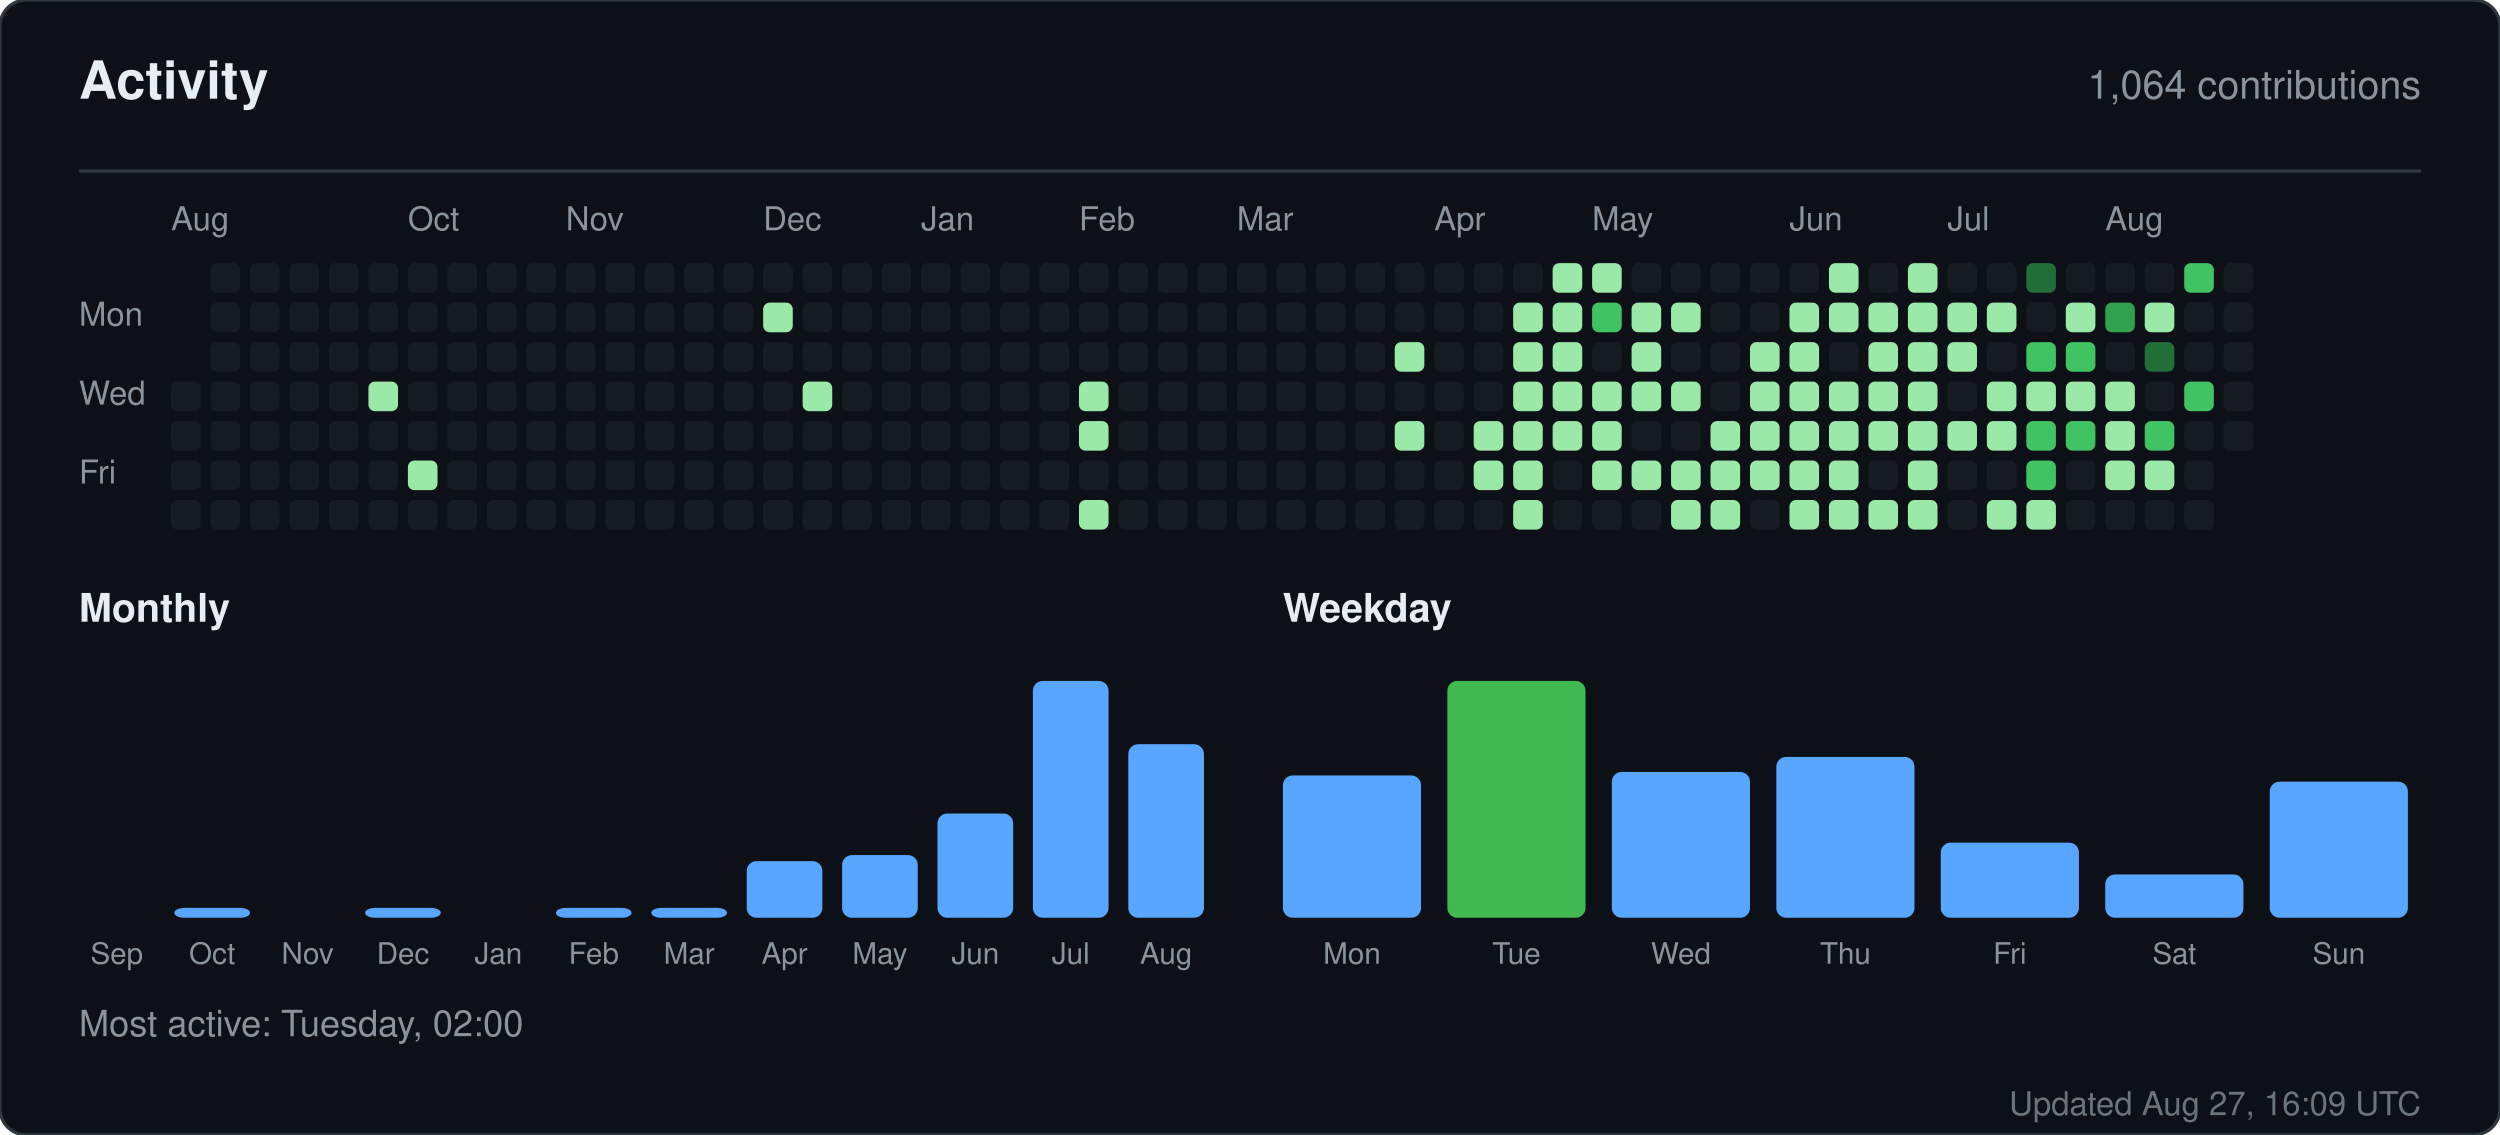
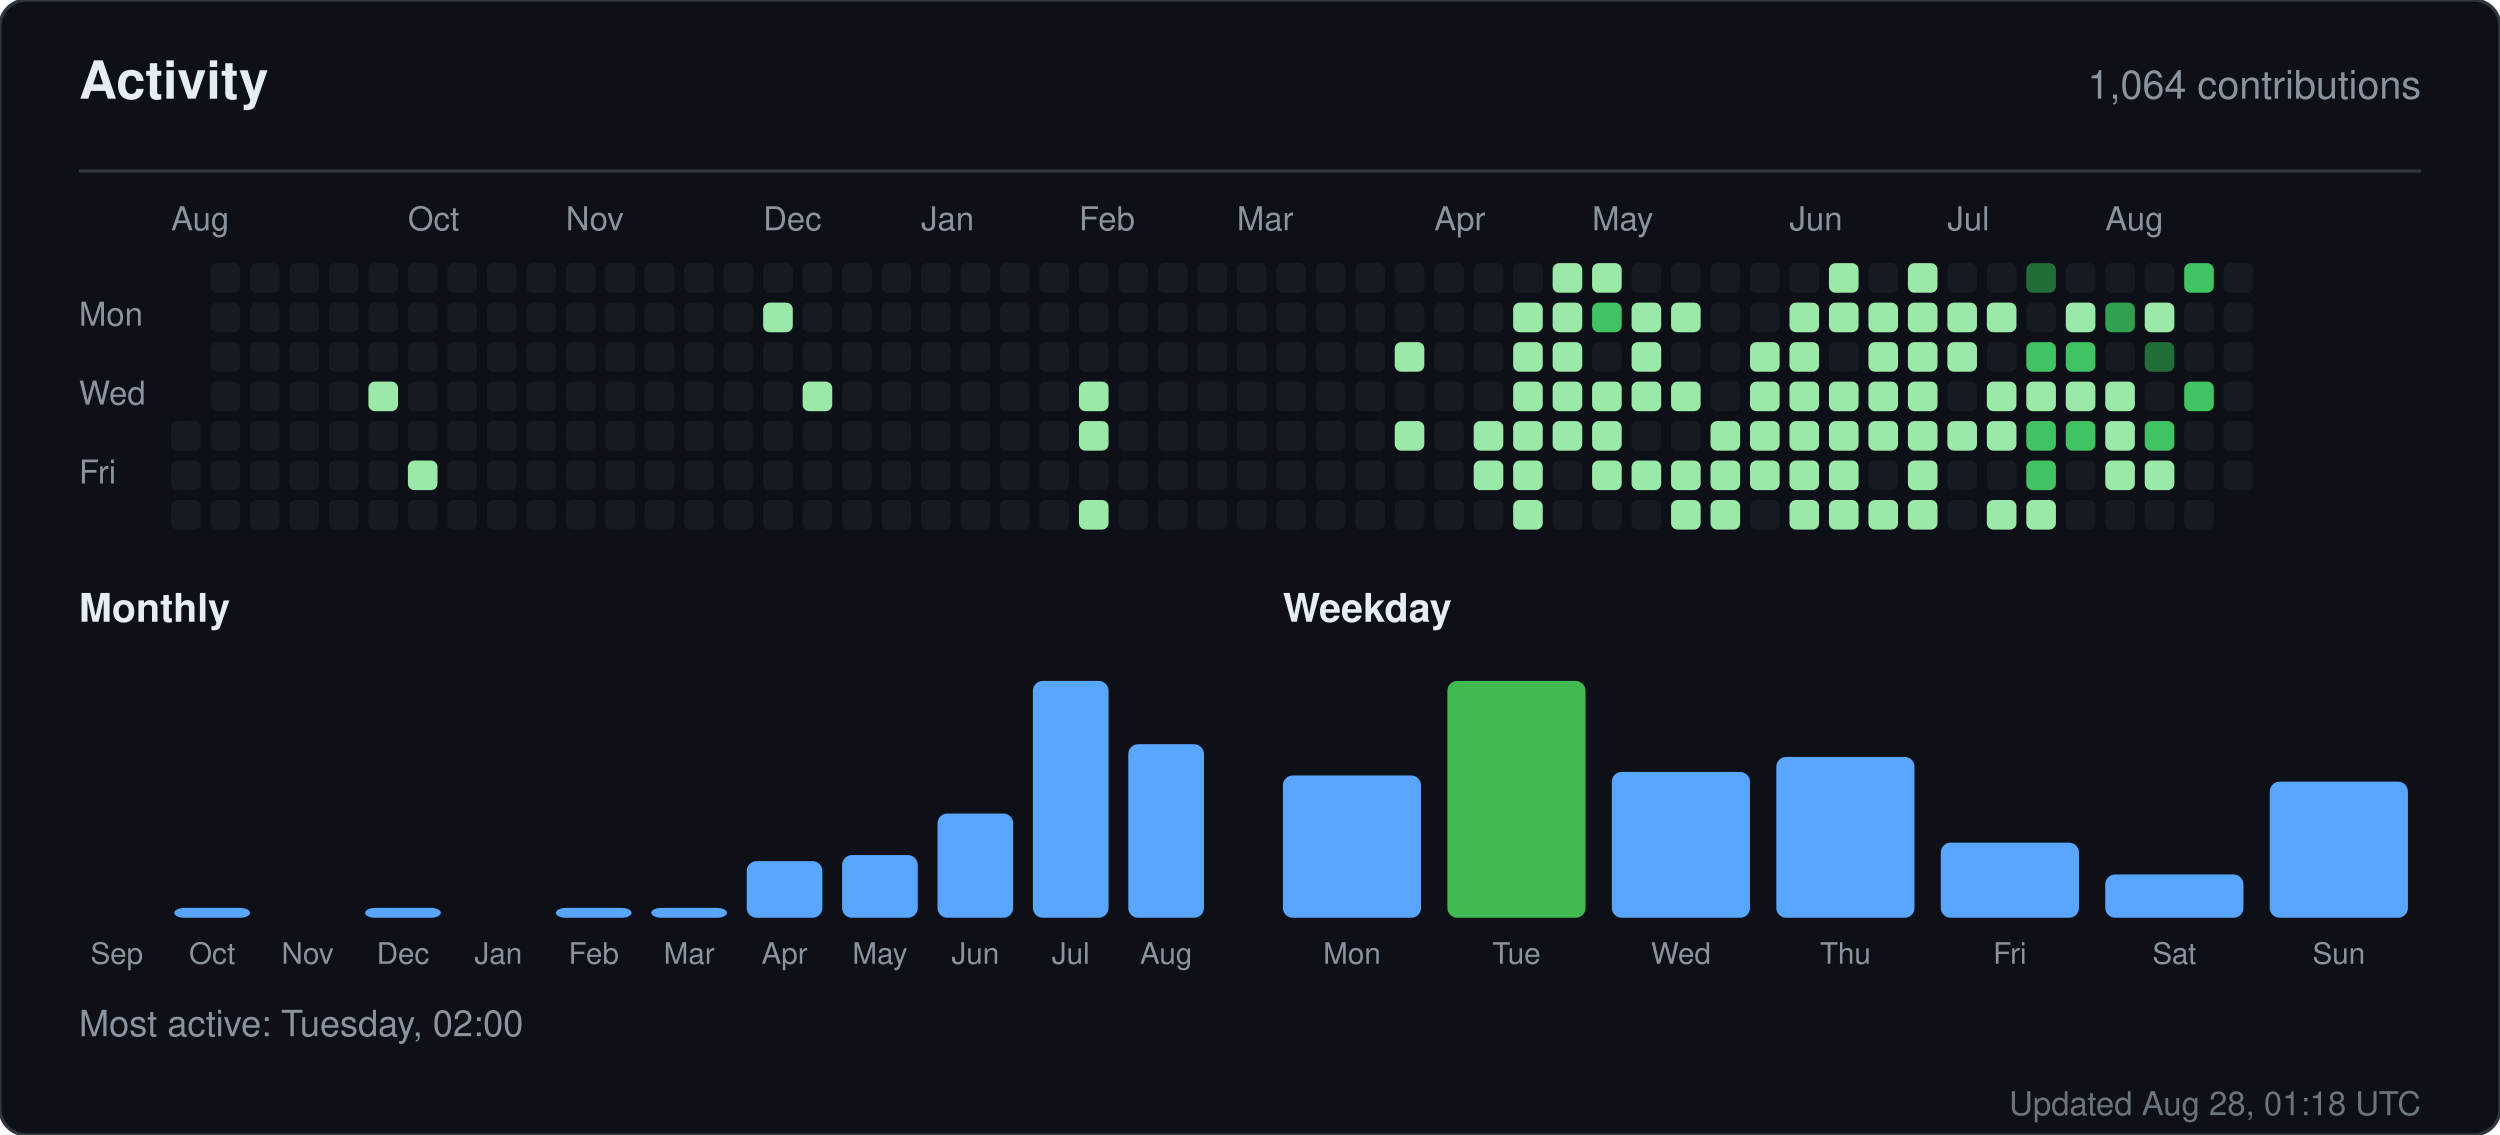
<svg xmlns="http://www.w3.org/2000/svg" width="760" height="345" viewBox="0 0 760 345" role="img" aria-label="Activity for sandiirawan12">
  <rect width="760" height="345" rx="8" fill="#0d1117" stroke="#30363d" />
  <g font-family="-apple-system, BlinkMacSystemFont, Segoe UI, Helvetica, Arial, sans-serif">
    <text x="24" y="30" fill="#e6edf3" font-size="16" font-weight="700">Activity</text>
    <text x="736" y="30" fill="#8b949e" font-size="12" text-anchor="end">1,064 contributions</text>
    <line x1="24" y1="52" x2="736" y2="52" stroke="#30363d" />
    <text x="52" y="70" fill="#8b949e" font-size="10">Aug</text>
    <text x="124" y="70" fill="#8b949e" font-size="10">Oct</text>
    <text x="172" y="70" fill="#8b949e" font-size="10">Nov</text>
    <text x="232" y="70" fill="#8b949e" font-size="10">Dec</text>
    <text x="280" y="70" fill="#8b949e" font-size="10">Jan</text>
    <text x="328" y="70" fill="#8b949e" font-size="10">Feb</text>
    <text x="376" y="70" fill="#8b949e" font-size="10">Mar</text>
    <text x="436" y="70" fill="#8b949e" font-size="10">Apr</text>
    <text x="484" y="70" fill="#8b949e" font-size="10">May</text>
    <text x="544" y="70" fill="#8b949e" font-size="10">Jun</text>
    <text x="592" y="70" fill="#8b949e" font-size="10">Jul</text>
    <text x="640" y="70" fill="#8b949e" font-size="10">Aug</text>
    <text x="24" y="99" fill="#8b949e" font-size="10">Mon</text>
    <text x="24" y="123" fill="#8b949e" font-size="10">Wed</text>
    <text x="24" y="147" fill="#8b949e" font-size="10">Fri</text>
-     <rect x="52" y="116" width="9" height="9" rx="2" fill="#161b22" />
    <rect x="52" y="128" width="9" height="9" rx="2" fill="#161b22" />
    <rect x="52" y="140" width="9" height="9" rx="2" fill="#161b22" />
    <rect x="52" y="152" width="9" height="9" rx="2" fill="#161b22" />
    <rect x="64" y="80" width="9" height="9" rx="2" fill="#161b22" />
    <rect x="64" y="92" width="9" height="9" rx="2" fill="#161b22" />
    <rect x="64" y="104" width="9" height="9" rx="2" fill="#161b22" />
    <rect x="64" y="116" width="9" height="9" rx="2" fill="#161b22" />
    <rect x="64" y="128" width="9" height="9" rx="2" fill="#161b22" />
    <rect x="64" y="140" width="9" height="9" rx="2" fill="#161b22" />
    <rect x="64" y="152" width="9" height="9" rx="2" fill="#161b22" />
    <rect x="76" y="80" width="9" height="9" rx="2" fill="#161b22" />
    <rect x="76" y="92" width="9" height="9" rx="2" fill="#161b22" />
    <rect x="76" y="104" width="9" height="9" rx="2" fill="#161b22" />
    <rect x="76" y="116" width="9" height="9" rx="2" fill="#161b22" />
    <rect x="76" y="128" width="9" height="9" rx="2" fill="#161b22" />
    <rect x="76" y="140" width="9" height="9" rx="2" fill="#161b22" />
    <rect x="76" y="152" width="9" height="9" rx="2" fill="#161b22" />
    <rect x="88" y="80" width="9" height="9" rx="2" fill="#161b22" />
    <rect x="88" y="92" width="9" height="9" rx="2" fill="#161b22" />
    <rect x="88" y="104" width="9" height="9" rx="2" fill="#161b22" />
    <rect x="88" y="116" width="9" height="9" rx="2" fill="#161b22" />
    <rect x="88" y="128" width="9" height="9" rx="2" fill="#161b22" />
    <rect x="88" y="140" width="9" height="9" rx="2" fill="#161b22" />
    <rect x="88" y="152" width="9" height="9" rx="2" fill="#161b22" />
    <rect x="100" y="80" width="9" height="9" rx="2" fill="#161b22" />
    <rect x="100" y="92" width="9" height="9" rx="2" fill="#161b22" />
    <rect x="100" y="104" width="9" height="9" rx="2" fill="#161b22" />
    <rect x="100" y="116" width="9" height="9" rx="2" fill="#161b22" />
    <rect x="100" y="128" width="9" height="9" rx="2" fill="#161b22" />
    <rect x="100" y="140" width="9" height="9" rx="2" fill="#161b22" />
    <rect x="100" y="152" width="9" height="9" rx="2" fill="#161b22" />
    <rect x="112" y="80" width="9" height="9" rx="2" fill="#161b22" />
    <rect x="112" y="92" width="9" height="9" rx="2" fill="#161b22" />
    <rect x="112" y="104" width="9" height="9" rx="2" fill="#161b22" />
    <rect x="112" y="116" width="9" height="9" rx="2" fill="#9be9a8" />
    <rect x="112" y="128" width="9" height="9" rx="2" fill="#161b22" />
    <rect x="112" y="140" width="9" height="9" rx="2" fill="#161b22" />
    <rect x="112" y="152" width="9" height="9" rx="2" fill="#161b22" />
    <rect x="124" y="80" width="9" height="9" rx="2" fill="#161b22" />
    <rect x="124" y="92" width="9" height="9" rx="2" fill="#161b22" />
    <rect x="124" y="104" width="9" height="9" rx="2" fill="#161b22" />
    <rect x="124" y="116" width="9" height="9" rx="2" fill="#161b22" />
    <rect x="124" y="128" width="9" height="9" rx="2" fill="#161b22" />
    <rect x="124" y="140" width="9" height="9" rx="2" fill="#9be9a8" />
    <rect x="124" y="152" width="9" height="9" rx="2" fill="#161b22" />
    <rect x="136" y="80" width="9" height="9" rx="2" fill="#161b22" />
    <rect x="136" y="92" width="9" height="9" rx="2" fill="#161b22" />
    <rect x="136" y="104" width="9" height="9" rx="2" fill="#161b22" />
    <rect x="136" y="116" width="9" height="9" rx="2" fill="#161b22" />
    <rect x="136" y="128" width="9" height="9" rx="2" fill="#161b22" />
    <rect x="136" y="140" width="9" height="9" rx="2" fill="#161b22" />
    <rect x="136" y="152" width="9" height="9" rx="2" fill="#161b22" />
    <rect x="148" y="80" width="9" height="9" rx="2" fill="#161b22" />
    <rect x="148" y="92" width="9" height="9" rx="2" fill="#161b22" />
    <rect x="148" y="104" width="9" height="9" rx="2" fill="#161b22" />
    <rect x="148" y="116" width="9" height="9" rx="2" fill="#161b22" />
    <rect x="148" y="128" width="9" height="9" rx="2" fill="#161b22" />
    <rect x="148" y="140" width="9" height="9" rx="2" fill="#161b22" />
    <rect x="148" y="152" width="9" height="9" rx="2" fill="#161b22" />
    <rect x="160" y="80" width="9" height="9" rx="2" fill="#161b22" />
    <rect x="160" y="92" width="9" height="9" rx="2" fill="#161b22" />
    <rect x="160" y="104" width="9" height="9" rx="2" fill="#161b22" />
    <rect x="160" y="116" width="9" height="9" rx="2" fill="#161b22" />
    <rect x="160" y="128" width="9" height="9" rx="2" fill="#161b22" />
    <rect x="160" y="140" width="9" height="9" rx="2" fill="#161b22" />
    <rect x="160" y="152" width="9" height="9" rx="2" fill="#161b22" />
    <rect x="172" y="80" width="9" height="9" rx="2" fill="#161b22" />
    <rect x="172" y="92" width="9" height="9" rx="2" fill="#161b22" />
    <rect x="172" y="104" width="9" height="9" rx="2" fill="#161b22" />
    <rect x="172" y="116" width="9" height="9" rx="2" fill="#161b22" />
    <rect x="172" y="128" width="9" height="9" rx="2" fill="#161b22" />
    <rect x="172" y="140" width="9" height="9" rx="2" fill="#161b22" />
    <rect x="172" y="152" width="9" height="9" rx="2" fill="#161b22" />
    <rect x="184" y="80" width="9" height="9" rx="2" fill="#161b22" />
    <rect x="184" y="92" width="9" height="9" rx="2" fill="#161b22" />
    <rect x="184" y="104" width="9" height="9" rx="2" fill="#161b22" />
    <rect x="184" y="116" width="9" height="9" rx="2" fill="#161b22" />
    <rect x="184" y="128" width="9" height="9" rx="2" fill="#161b22" />
    <rect x="184" y="140" width="9" height="9" rx="2" fill="#161b22" />
    <rect x="184" y="152" width="9" height="9" rx="2" fill="#161b22" />
    <rect x="196" y="80" width="9" height="9" rx="2" fill="#161b22" />
    <rect x="196" y="92" width="9" height="9" rx="2" fill="#161b22" />
    <rect x="196" y="104" width="9" height="9" rx="2" fill="#161b22" />
    <rect x="196" y="116" width="9" height="9" rx="2" fill="#161b22" />
    <rect x="196" y="128" width="9" height="9" rx="2" fill="#161b22" />
    <rect x="196" y="140" width="9" height="9" rx="2" fill="#161b22" />
    <rect x="196" y="152" width="9" height="9" rx="2" fill="#161b22" />
    <rect x="208" y="80" width="9" height="9" rx="2" fill="#161b22" />
    <rect x="208" y="92" width="9" height="9" rx="2" fill="#161b22" />
    <rect x="208" y="104" width="9" height="9" rx="2" fill="#161b22" />
    <rect x="208" y="116" width="9" height="9" rx="2" fill="#161b22" />
    <rect x="208" y="128" width="9" height="9" rx="2" fill="#161b22" />
    <rect x="208" y="140" width="9" height="9" rx="2" fill="#161b22" />
    <rect x="208" y="152" width="9" height="9" rx="2" fill="#161b22" />
    <rect x="220" y="80" width="9" height="9" rx="2" fill="#161b22" />
    <rect x="220" y="92" width="9" height="9" rx="2" fill="#161b22" />
    <rect x="220" y="104" width="9" height="9" rx="2" fill="#161b22" />
    <rect x="220" y="116" width="9" height="9" rx="2" fill="#161b22" />
    <rect x="220" y="128" width="9" height="9" rx="2" fill="#161b22" />
    <rect x="220" y="140" width="9" height="9" rx="2" fill="#161b22" />
    <rect x="220" y="152" width="9" height="9" rx="2" fill="#161b22" />
    <rect x="232" y="80" width="9" height="9" rx="2" fill="#161b22" />
    <rect x="232" y="92" width="9" height="9" rx="2" fill="#9be9a8" />
    <rect x="232" y="104" width="9" height="9" rx="2" fill="#161b22" />
    <rect x="232" y="116" width="9" height="9" rx="2" fill="#161b22" />
    <rect x="232" y="128" width="9" height="9" rx="2" fill="#161b22" />
    <rect x="232" y="140" width="9" height="9" rx="2" fill="#161b22" />
    <rect x="232" y="152" width="9" height="9" rx="2" fill="#161b22" />
    <rect x="244" y="80" width="9" height="9" rx="2" fill="#161b22" />
    <rect x="244" y="92" width="9" height="9" rx="2" fill="#161b22" />
    <rect x="244" y="104" width="9" height="9" rx="2" fill="#161b22" />
    <rect x="244" y="116" width="9" height="9" rx="2" fill="#9be9a8" />
    <rect x="244" y="128" width="9" height="9" rx="2" fill="#161b22" />
    <rect x="244" y="140" width="9" height="9" rx="2" fill="#161b22" />
    <rect x="244" y="152" width="9" height="9" rx="2" fill="#161b22" />
    <rect x="256" y="80" width="9" height="9" rx="2" fill="#161b22" />
    <rect x="256" y="92" width="9" height="9" rx="2" fill="#161b22" />
    <rect x="256" y="104" width="9" height="9" rx="2" fill="#161b22" />
    <rect x="256" y="116" width="9" height="9" rx="2" fill="#161b22" />
    <rect x="256" y="128" width="9" height="9" rx="2" fill="#161b22" />
    <rect x="256" y="140" width="9" height="9" rx="2" fill="#161b22" />
    <rect x="256" y="152" width="9" height="9" rx="2" fill="#161b22" />
    <rect x="268" y="80" width="9" height="9" rx="2" fill="#161b22" />
    <rect x="268" y="92" width="9" height="9" rx="2" fill="#161b22" />
    <rect x="268" y="104" width="9" height="9" rx="2" fill="#161b22" />
    <rect x="268" y="116" width="9" height="9" rx="2" fill="#161b22" />
    <rect x="268" y="128" width="9" height="9" rx="2" fill="#161b22" />
    <rect x="268" y="140" width="9" height="9" rx="2" fill="#161b22" />
    <rect x="268" y="152" width="9" height="9" rx="2" fill="#161b22" />
    <rect x="280" y="80" width="9" height="9" rx="2" fill="#161b22" />
    <rect x="280" y="92" width="9" height="9" rx="2" fill="#161b22" />
    <rect x="280" y="104" width="9" height="9" rx="2" fill="#161b22" />
    <rect x="280" y="116" width="9" height="9" rx="2" fill="#161b22" />
    <rect x="280" y="128" width="9" height="9" rx="2" fill="#161b22" />
    <rect x="280" y="140" width="9" height="9" rx="2" fill="#161b22" />
    <rect x="280" y="152" width="9" height="9" rx="2" fill="#161b22" />
    <rect x="292" y="80" width="9" height="9" rx="2" fill="#161b22" />
    <rect x="292" y="92" width="9" height="9" rx="2" fill="#161b22" />
    <rect x="292" y="104" width="9" height="9" rx="2" fill="#161b22" />
    <rect x="292" y="116" width="9" height="9" rx="2" fill="#161b22" />
    <rect x="292" y="128" width="9" height="9" rx="2" fill="#161b22" />
    <rect x="292" y="140" width="9" height="9" rx="2" fill="#161b22" />
    <rect x="292" y="152" width="9" height="9" rx="2" fill="#161b22" />
    <rect x="304" y="80" width="9" height="9" rx="2" fill="#161b22" />
    <rect x="304" y="92" width="9" height="9" rx="2" fill="#161b22" />
    <rect x="304" y="104" width="9" height="9" rx="2" fill="#161b22" />
    <rect x="304" y="116" width="9" height="9" rx="2" fill="#161b22" />
    <rect x="304" y="128" width="9" height="9" rx="2" fill="#161b22" />
    <rect x="304" y="140" width="9" height="9" rx="2" fill="#161b22" />
    <rect x="304" y="152" width="9" height="9" rx="2" fill="#161b22" />
    <rect x="316" y="80" width="9" height="9" rx="2" fill="#161b22" />
    <rect x="316" y="92" width="9" height="9" rx="2" fill="#161b22" />
    <rect x="316" y="104" width="9" height="9" rx="2" fill="#161b22" />
    <rect x="316" y="116" width="9" height="9" rx="2" fill="#161b22" />
    <rect x="316" y="128" width="9" height="9" rx="2" fill="#161b22" />
    <rect x="316" y="140" width="9" height="9" rx="2" fill="#161b22" />
    <rect x="316" y="152" width="9" height="9" rx="2" fill="#161b22" />
    <rect x="328" y="80" width="9" height="9" rx="2" fill="#161b22" />
    <rect x="328" y="92" width="9" height="9" rx="2" fill="#161b22" />
    <rect x="328" y="104" width="9" height="9" rx="2" fill="#161b22" />
    <rect x="328" y="116" width="9" height="9" rx="2" fill="#9be9a8" />
    <rect x="328" y="128" width="9" height="9" rx="2" fill="#9be9a8" />
    <rect x="328" y="140" width="9" height="9" rx="2" fill="#161b22" />
    <rect x="328" y="152" width="9" height="9" rx="2" fill="#9be9a8" />
    <rect x="340" y="80" width="9" height="9" rx="2" fill="#161b22" />
    <rect x="340" y="92" width="9" height="9" rx="2" fill="#161b22" />
    <rect x="340" y="104" width="9" height="9" rx="2" fill="#161b22" />
    <rect x="340" y="116" width="9" height="9" rx="2" fill="#161b22" />
    <rect x="340" y="128" width="9" height="9" rx="2" fill="#161b22" />
    <rect x="340" y="140" width="9" height="9" rx="2" fill="#161b22" />
    <rect x="340" y="152" width="9" height="9" rx="2" fill="#161b22" />
    <rect x="352" y="80" width="9" height="9" rx="2" fill="#161b22" />
    <rect x="352" y="92" width="9" height="9" rx="2" fill="#161b22" />
    <rect x="352" y="104" width="9" height="9" rx="2" fill="#161b22" />
    <rect x="352" y="116" width="9" height="9" rx="2" fill="#161b22" />
    <rect x="352" y="128" width="9" height="9" rx="2" fill="#161b22" />
    <rect x="352" y="140" width="9" height="9" rx="2" fill="#161b22" />
    <rect x="352" y="152" width="9" height="9" rx="2" fill="#161b22" />
    <rect x="364" y="80" width="9" height="9" rx="2" fill="#161b22" />
    <rect x="364" y="92" width="9" height="9" rx="2" fill="#161b22" />
    <rect x="364" y="104" width="9" height="9" rx="2" fill="#161b22" />
    <rect x="364" y="116" width="9" height="9" rx="2" fill="#161b22" />
    <rect x="364" y="128" width="9" height="9" rx="2" fill="#161b22" />
    <rect x="364" y="140" width="9" height="9" rx="2" fill="#161b22" />
    <rect x="364" y="152" width="9" height="9" rx="2" fill="#161b22" />
    <rect x="376" y="80" width="9" height="9" rx="2" fill="#161b22" />
    <rect x="376" y="92" width="9" height="9" rx="2" fill="#161b22" />
    <rect x="376" y="104" width="9" height="9" rx="2" fill="#161b22" />
    <rect x="376" y="116" width="9" height="9" rx="2" fill="#161b22" />
    <rect x="376" y="128" width="9" height="9" rx="2" fill="#161b22" />
    <rect x="376" y="140" width="9" height="9" rx="2" fill="#161b22" />
    <rect x="376" y="152" width="9" height="9" rx="2" fill="#161b22" />
    <rect x="388" y="80" width="9" height="9" rx="2" fill="#161b22" />
    <rect x="388" y="92" width="9" height="9" rx="2" fill="#161b22" />
    <rect x="388" y="104" width="9" height="9" rx="2" fill="#161b22" />
    <rect x="388" y="116" width="9" height="9" rx="2" fill="#161b22" />
    <rect x="388" y="128" width="9" height="9" rx="2" fill="#161b22" />
    <rect x="388" y="140" width="9" height="9" rx="2" fill="#161b22" />
    <rect x="388" y="152" width="9" height="9" rx="2" fill="#161b22" />
    <rect x="400" y="80" width="9" height="9" rx="2" fill="#161b22" />
    <rect x="400" y="92" width="9" height="9" rx="2" fill="#161b22" />
    <rect x="400" y="104" width="9" height="9" rx="2" fill="#161b22" />
    <rect x="400" y="116" width="9" height="9" rx="2" fill="#161b22" />
    <rect x="400" y="128" width="9" height="9" rx="2" fill="#161b22" />
    <rect x="400" y="140" width="9" height="9" rx="2" fill="#161b22" />
    <rect x="400" y="152" width="9" height="9" rx="2" fill="#161b22" />
    <rect x="412" y="80" width="9" height="9" rx="2" fill="#161b22" />
    <rect x="412" y="92" width="9" height="9" rx="2" fill="#161b22" />
    <rect x="412" y="104" width="9" height="9" rx="2" fill="#161b22" />
    <rect x="412" y="116" width="9" height="9" rx="2" fill="#161b22" />
    <rect x="412" y="128" width="9" height="9" rx="2" fill="#161b22" />
    <rect x="412" y="140" width="9" height="9" rx="2" fill="#161b22" />
    <rect x="412" y="152" width="9" height="9" rx="2" fill="#161b22" />
    <rect x="424" y="80" width="9" height="9" rx="2" fill="#161b22" />
    <rect x="424" y="92" width="9" height="9" rx="2" fill="#161b22" />
    <rect x="424" y="104" width="9" height="9" rx="2" fill="#9be9a8" />
    <rect x="424" y="116" width="9" height="9" rx="2" fill="#161b22" />
    <rect x="424" y="128" width="9" height="9" rx="2" fill="#9be9a8" />
    <rect x="424" y="140" width="9" height="9" rx="2" fill="#161b22" />
    <rect x="424" y="152" width="9" height="9" rx="2" fill="#161b22" />
    <rect x="436" y="80" width="9" height="9" rx="2" fill="#161b22" />
    <rect x="436" y="92" width="9" height="9" rx="2" fill="#161b22" />
    <rect x="436" y="104" width="9" height="9" rx="2" fill="#161b22" />
    <rect x="436" y="116" width="9" height="9" rx="2" fill="#161b22" />
    <rect x="436" y="128" width="9" height="9" rx="2" fill="#161b22" />
    <rect x="436" y="140" width="9" height="9" rx="2" fill="#161b22" />
    <rect x="436" y="152" width="9" height="9" rx="2" fill="#161b22" />
    <rect x="448" y="80" width="9" height="9" rx="2" fill="#161b22" />
    <rect x="448" y="92" width="9" height="9" rx="2" fill="#161b22" />
    <rect x="448" y="104" width="9" height="9" rx="2" fill="#161b22" />
    <rect x="448" y="116" width="9" height="9" rx="2" fill="#161b22" />
    <rect x="448" y="128" width="9" height="9" rx="2" fill="#9be9a8" />
    <rect x="448" y="140" width="9" height="9" rx="2" fill="#9be9a8" />
    <rect x="448" y="152" width="9" height="9" rx="2" fill="#161b22" />
    <rect x="460" y="80" width="9" height="9" rx="2" fill="#161b22" />
    <rect x="460" y="92" width="9" height="9" rx="2" fill="#9be9a8" />
    <rect x="460" y="104" width="9" height="9" rx="2" fill="#9be9a8" />
    <rect x="460" y="116" width="9" height="9" rx="2" fill="#9be9a8" />
    <rect x="460" y="128" width="9" height="9" rx="2" fill="#9be9a8" />
    <rect x="460" y="140" width="9" height="9" rx="2" fill="#9be9a8" />
    <rect x="460" y="152" width="9" height="9" rx="2" fill="#9be9a8" />
    <rect x="472" y="80" width="9" height="9" rx="2" fill="#9be9a8" />
    <rect x="472" y="92" width="9" height="9" rx="2" fill="#9be9a8" />
    <rect x="472" y="104" width="9" height="9" rx="2" fill="#9be9a8" />
    <rect x="472" y="116" width="9" height="9" rx="2" fill="#9be9a8" />
    <rect x="472" y="128" width="9" height="9" rx="2" fill="#9be9a8" />
    <rect x="472" y="140" width="9" height="9" rx="2" fill="#161b22" />
    <rect x="472" y="152" width="9" height="9" rx="2" fill="#161b22" />
    <rect x="484" y="80" width="9" height="9" rx="2" fill="#9be9a8" />
    <rect x="484" y="92" width="9" height="9" rx="2" fill="#40c463" />
    <rect x="484" y="104" width="9" height="9" rx="2" fill="#161b22" />
    <rect x="484" y="116" width="9" height="9" rx="2" fill="#9be9a8" />
    <rect x="484" y="128" width="9" height="9" rx="2" fill="#9be9a8" />
    <rect x="484" y="140" width="9" height="9" rx="2" fill="#9be9a8" />
    <rect x="484" y="152" width="9" height="9" rx="2" fill="#161b22" />
    <rect x="496" y="80" width="9" height="9" rx="2" fill="#161b22" />
    <rect x="496" y="92" width="9" height="9" rx="2" fill="#9be9a8" />
    <rect x="496" y="104" width="9" height="9" rx="2" fill="#9be9a8" />
    <rect x="496" y="116" width="9" height="9" rx="2" fill="#9be9a8" />
    <rect x="496" y="128" width="9" height="9" rx="2" fill="#161b22" />
    <rect x="496" y="140" width="9" height="9" rx="2" fill="#9be9a8" />
    <rect x="496" y="152" width="9" height="9" rx="2" fill="#161b22" />
    <rect x="508" y="80" width="9" height="9" rx="2" fill="#161b22" />
    <rect x="508" y="92" width="9" height="9" rx="2" fill="#9be9a8" />
    <rect x="508" y="104" width="9" height="9" rx="2" fill="#161b22" />
    <rect x="508" y="116" width="9" height="9" rx="2" fill="#9be9a8" />
    <rect x="508" y="128" width="9" height="9" rx="2" fill="#161b22" />
    <rect x="508" y="140" width="9" height="9" rx="2" fill="#9be9a8" />
    <rect x="508" y="152" width="9" height="9" rx="2" fill="#9be9a8" />
    <rect x="520" y="80" width="9" height="9" rx="2" fill="#161b22" />
    <rect x="520" y="92" width="9" height="9" rx="2" fill="#161b22" />
    <rect x="520" y="104" width="9" height="9" rx="2" fill="#161b22" />
    <rect x="520" y="116" width="9" height="9" rx="2" fill="#161b22" />
    <rect x="520" y="128" width="9" height="9" rx="2" fill="#9be9a8" />
    <rect x="520" y="140" width="9" height="9" rx="2" fill="#9be9a8" />
    <rect x="520" y="152" width="9" height="9" rx="2" fill="#9be9a8" />
    <rect x="532" y="80" width="9" height="9" rx="2" fill="#161b22" />
    <rect x="532" y="92" width="9" height="9" rx="2" fill="#161b22" />
    <rect x="532" y="104" width="9" height="9" rx="2" fill="#9be9a8" />
    <rect x="532" y="116" width="9" height="9" rx="2" fill="#9be9a8" />
    <rect x="532" y="128" width="9" height="9" rx="2" fill="#9be9a8" />
    <rect x="532" y="140" width="9" height="9" rx="2" fill="#9be9a8" />
    <rect x="532" y="152" width="9" height="9" rx="2" fill="#161b22" />
    <rect x="544" y="80" width="9" height="9" rx="2" fill="#161b22" />
    <rect x="544" y="92" width="9" height="9" rx="2" fill="#9be9a8" />
    <rect x="544" y="104" width="9" height="9" rx="2" fill="#9be9a8" />
    <rect x="544" y="116" width="9" height="9" rx="2" fill="#9be9a8" />
    <rect x="544" y="128" width="9" height="9" rx="2" fill="#9be9a8" />
    <rect x="544" y="140" width="9" height="9" rx="2" fill="#9be9a8" />
    <rect x="544" y="152" width="9" height="9" rx="2" fill="#9be9a8" />
    <rect x="556" y="80" width="9" height="9" rx="2" fill="#9be9a8" />
    <rect x="556" y="92" width="9" height="9" rx="2" fill="#9be9a8" />
    <rect x="556" y="104" width="9" height="9" rx="2" fill="#161b22" />
    <rect x="556" y="116" width="9" height="9" rx="2" fill="#9be9a8" />
    <rect x="556" y="128" width="9" height="9" rx="2" fill="#9be9a8" />
    <rect x="556" y="140" width="9" height="9" rx="2" fill="#9be9a8" />
    <rect x="556" y="152" width="9" height="9" rx="2" fill="#9be9a8" />
    <rect x="568" y="80" width="9" height="9" rx="2" fill="#161b22" />
    <rect x="568" y="92" width="9" height="9" rx="2" fill="#9be9a8" />
    <rect x="568" y="104" width="9" height="9" rx="2" fill="#9be9a8" />
    <rect x="568" y="116" width="9" height="9" rx="2" fill="#9be9a8" />
    <rect x="568" y="128" width="9" height="9" rx="2" fill="#9be9a8" />
    <rect x="568" y="140" width="9" height="9" rx="2" fill="#161b22" />
    <rect x="568" y="152" width="9" height="9" rx="2" fill="#9be9a8" />
    <rect x="580" y="80" width="9" height="9" rx="2" fill="#9be9a8" />
    <rect x="580" y="92" width="9" height="9" rx="2" fill="#9be9a8" />
    <rect x="580" y="104" width="9" height="9" rx="2" fill="#9be9a8" />
    <rect x="580" y="116" width="9" height="9" rx="2" fill="#9be9a8" />
    <rect x="580" y="128" width="9" height="9" rx="2" fill="#9be9a8" />
    <rect x="580" y="140" width="9" height="9" rx="2" fill="#9be9a8" />
    <rect x="580" y="152" width="9" height="9" rx="2" fill="#9be9a8" />
    <rect x="592" y="80" width="9" height="9" rx="2" fill="#161b22" />
    <rect x="592" y="92" width="9" height="9" rx="2" fill="#9be9a8" />
    <rect x="592" y="104" width="9" height="9" rx="2" fill="#9be9a8" />
    <rect x="592" y="116" width="9" height="9" rx="2" fill="#161b22" />
    <rect x="592" y="128" width="9" height="9" rx="2" fill="#9be9a8" />
    <rect x="592" y="140" width="9" height="9" rx="2" fill="#161b22" />
    <rect x="592" y="152" width="9" height="9" rx="2" fill="#161b22" />
    <rect x="604" y="80" width="9" height="9" rx="2" fill="#161b22" />
    <rect x="604" y="92" width="9" height="9" rx="2" fill="#9be9a8" />
    <rect x="604" y="104" width="9" height="9" rx="2" fill="#161b22" />
    <rect x="604" y="116" width="9" height="9" rx="2" fill="#9be9a8" />
    <rect x="604" y="128" width="9" height="9" rx="2" fill="#9be9a8" />
    <rect x="604" y="140" width="9" height="9" rx="2" fill="#161b22" />
    <rect x="604" y="152" width="9" height="9" rx="2" fill="#9be9a8" />
    <rect x="616" y="80" width="9" height="9" rx="2" fill="#216e39" />
    <rect x="616" y="92" width="9" height="9" rx="2" fill="#161b22" />
    <rect x="616" y="104" width="9" height="9" rx="2" fill="#40c463" />
    <rect x="616" y="116" width="9" height="9" rx="2" fill="#9be9a8" />
    <rect x="616" y="128" width="9" height="9" rx="2" fill="#40c463" />
    <rect x="616" y="140" width="9" height="9" rx="2" fill="#40c463" />
    <rect x="616" y="152" width="9" height="9" rx="2" fill="#9be9a8" />
    <rect x="628" y="80" width="9" height="9" rx="2" fill="#161b22" />
    <rect x="628" y="92" width="9" height="9" rx="2" fill="#9be9a8" />
    <rect x="628" y="104" width="9" height="9" rx="2" fill="#40c463" />
    <rect x="628" y="116" width="9" height="9" rx="2" fill="#9be9a8" />
    <rect x="628" y="128" width="9" height="9" rx="2" fill="#40c463" />
    <rect x="628" y="140" width="9" height="9" rx="2" fill="#161b22" />
    <rect x="628" y="152" width="9" height="9" rx="2" fill="#161b22" />
    <rect x="640" y="80" width="9" height="9" rx="2" fill="#161b22" />
    <rect x="640" y="92" width="9" height="9" rx="2" fill="#30a14e" />
    <rect x="640" y="104" width="9" height="9" rx="2" fill="#161b22" />
    <rect x="640" y="116" width="9" height="9" rx="2" fill="#9be9a8" />
    <rect x="640" y="128" width="9" height="9" rx="2" fill="#9be9a8" />
    <rect x="640" y="140" width="9" height="9" rx="2" fill="#9be9a8" />
    <rect x="640" y="152" width="9" height="9" rx="2" fill="#161b22" />
    <rect x="652" y="80" width="9" height="9" rx="2" fill="#161b22" />
    <rect x="652" y="92" width="9" height="9" rx="2" fill="#9be9a8" />
    <rect x="652" y="104" width="9" height="9" rx="2" fill="#216e39" />
    <rect x="652" y="116" width="9" height="9" rx="2" fill="#161b22" />
    <rect x="652" y="128" width="9" height="9" rx="2" fill="#40c463" />
    <rect x="652" y="140" width="9" height="9" rx="2" fill="#9be9a8" />
    <rect x="652" y="152" width="9" height="9" rx="2" fill="#161b22" />
    <rect x="664" y="80" width="9" height="9" rx="2" fill="#40c463" />
    <rect x="664" y="92" width="9" height="9" rx="2" fill="#161b22" />
    <rect x="664" y="104" width="9" height="9" rx="2" fill="#161b22" />
    <rect x="664" y="116" width="9" height="9" rx="2" fill="#40c463" />
    <rect x="664" y="128" width="9" height="9" rx="2" fill="#161b22" />
    <rect x="664" y="140" width="9" height="9" rx="2" fill="#161b22" />
    <rect x="664" y="152" width="9" height="9" rx="2" fill="#161b22" />
    <rect x="676" y="80" width="9" height="9" rx="2" fill="#161b22" />
    <rect x="676" y="92" width="9" height="9" rx="2" fill="#161b22" />
    <rect x="676" y="104" width="9" height="9" rx="2" fill="#161b22" />
    <rect x="676" y="116" width="9" height="9" rx="2" fill="#161b22" />
    <rect x="676" y="128" width="9" height="9" rx="2" fill="#161b22" />
+     <rect x="676" y="140" width="9" height="9" rx="2" fill="#161b22" />
    <text x="24" y="189" fill="#e6edf3" font-size="12" font-weight="600">Monthly</text>
    <text x="390" y="189" fill="#e6edf3" font-size="12" font-weight="600">Weekday</text>
    <rect x="24" y="279" width="23" height="0" rx="3" fill="#58a6ff" />
    <text x="35.5" y="293" fill="#8b949e" font-size="9" text-anchor="middle">Sep</text>
    <rect x="53" y="276" width="23" height="3" rx="3" fill="#58a6ff" />
    <text x="64.5" y="293" fill="#8b949e" font-size="9" text-anchor="middle">Oct</text>
    <rect x="82" y="279" width="23" height="0" rx="3" fill="#58a6ff" />
    <text x="93.5" y="293" fill="#8b949e" font-size="9" text-anchor="middle">Nov</text>
    <rect x="111" y="276" width="23" height="3" rx="3" fill="#58a6ff" />
    <text x="122.5" y="293" fill="#8b949e" font-size="9" text-anchor="middle">Dec</text>
    <rect x="140" y="279" width="23" height="0" rx="3" fill="#58a6ff" />
    <text x="151.5" y="293" fill="#8b949e" font-size="9" text-anchor="middle">Jan</text>
    <rect x="169" y="276" width="23" height="3" rx="3" fill="#58a6ff" />
    <text x="180.5" y="293" fill="#8b949e" font-size="9" text-anchor="middle">Feb</text>
    <rect x="198" y="276" width="23" height="3" rx="3" fill="#58a6ff" />
    <text x="209.5" y="293" fill="#8b949e" font-size="9" text-anchor="middle">Mar</text>
    <rect x="227" y="261.779" width="23" height="17.221" rx="3" fill="#58a6ff" />
    <text x="238.5" y="293" fill="#8b949e" font-size="9" text-anchor="middle">Apr</text>
    <rect x="256" y="259.947" width="23" height="19.053" rx="3" fill="#58a6ff" />
    <text x="267.5" y="293" fill="#8b949e" font-size="9" text-anchor="middle">May</text>
    <rect x="285" y="247.305" width="23" height="31.695" rx="3" fill="#58a6ff" />
    <text x="296.5" y="293" fill="#8b949e" font-size="9" text-anchor="middle">Jun</text>
    <rect x="314" y="207" width="23" height="72" rx="3" fill="#58a6ff" />
    <text x="325.5" y="293" fill="#8b949e" font-size="9" text-anchor="middle">Jul</text>
    <rect x="343" y="226.237" width="23" height="52.763" rx="3" fill="#58a6ff" />
    <text x="354.5" y="293" fill="#8b949e" font-size="9" text-anchor="middle">Aug</text>
    <rect x="390" y="235.746" width="42" height="43.254" rx="3" fill="#58a6ff" />
    <text x="411" y="293" fill="#8b949e" font-size="9" text-anchor="middle">Mon</text>
    <rect x="440" y="207" width="42" height="72" rx="3" fill="#3fb950" />
    <text x="461" y="293" fill="#8b949e" font-size="9" text-anchor="middle">Tue</text>
    <rect x="490" y="234.672" width="42" height="44.328" rx="3" fill="#58a6ff" />
    <text x="511" y="293" fill="#8b949e" font-size="9" text-anchor="middle">Wed</text>
    <rect x="540" y="230.104" width="42" height="48.896" rx="3" fill="#58a6ff" />
    <text x="561" y="293" fill="#8b949e" font-size="9" text-anchor="middle">Thu</text>
    <rect x="590" y="256.164" width="42" height="22.836" rx="3" fill="#58a6ff" />
    <text x="611" y="293" fill="#8b949e" font-size="9" text-anchor="middle">Fri</text>
    <rect x="640" y="265.836" width="42" height="13.164" rx="3" fill="#58a6ff" />
    <text x="661" y="293" fill="#8b949e" font-size="9" text-anchor="middle">Sat</text>
    <rect x="690" y="237.627" width="42" height="41.373" rx="3" fill="#58a6ff" />
    <text x="711" y="293" fill="#8b949e" font-size="9" text-anchor="middle">Sun</text>
    <text x="24" y="315" fill="#8b949e" font-size="11">Most active: Tuesday, 02:00</text>
-     <text x="736" y="339" fill="#8b949e" font-size="10" text-anchor="end" opacity="0.75">Updated Aug 27, 16:09 UTC</text>
+     <text x="736" y="339" fill="#8b949e" font-size="10" text-anchor="end" opacity="0.75">Updated Aug 28, 01:18 UTC</text>
  </g>
</svg>
